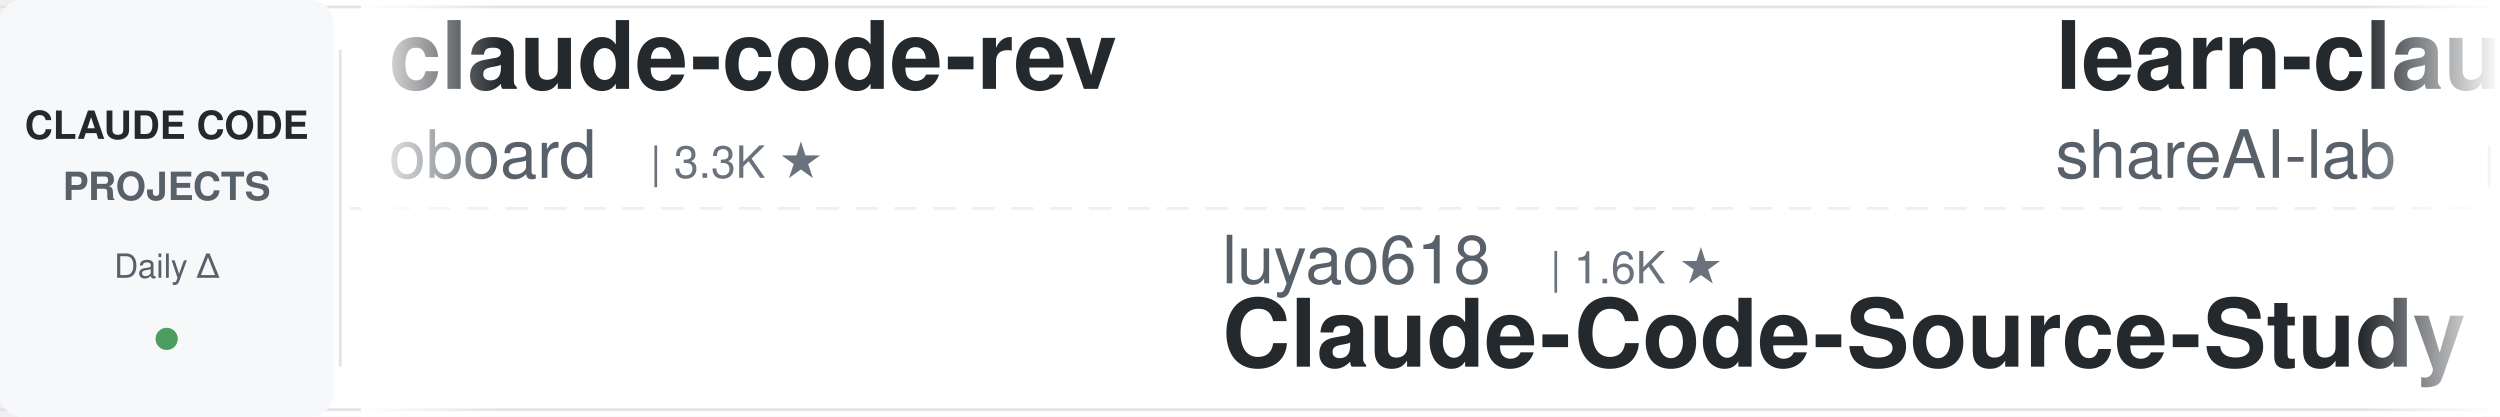
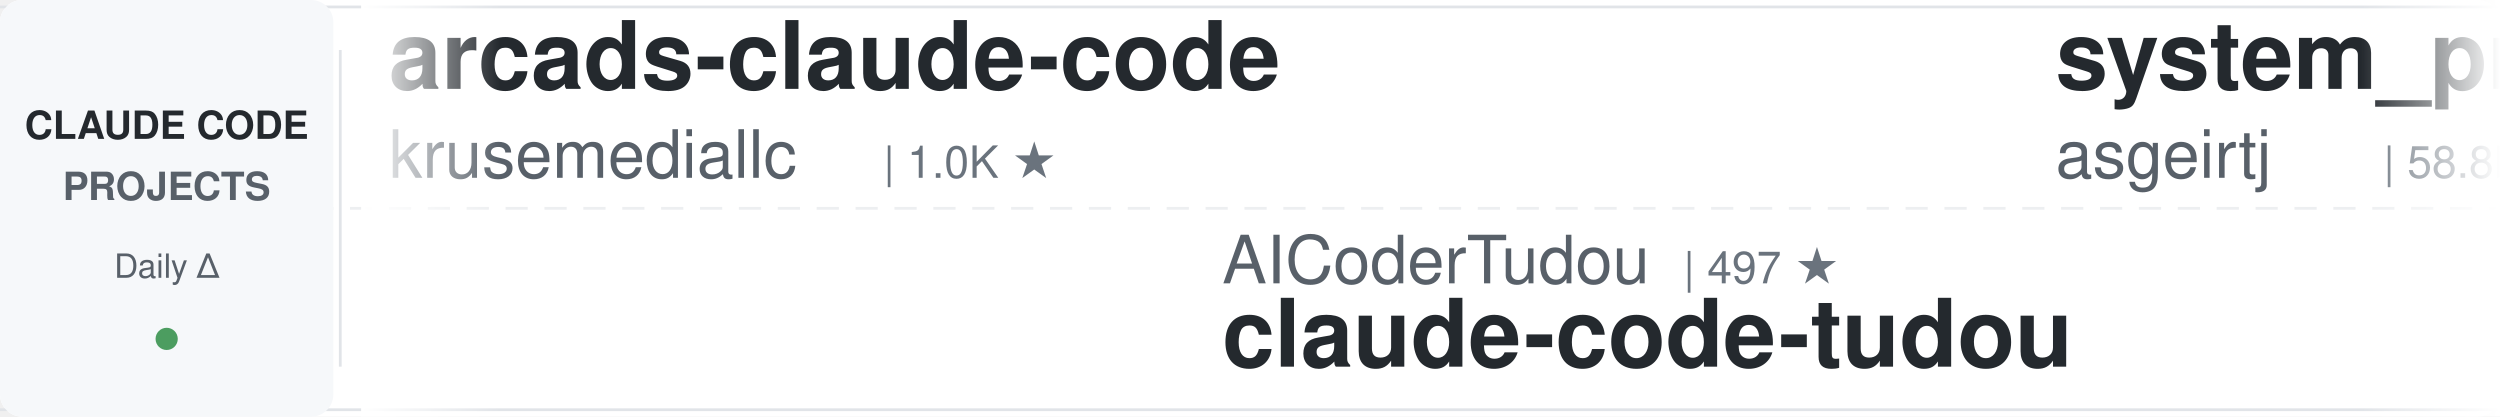
<svg xmlns="http://www.w3.org/2000/svg" width="900" height="150">
  <defs>
    <linearGradient id="leftFade" x1="0%" y1="0%" x2="100%" y2="0%">
      <stop offset="0%" style="stop-color:#ffffff;stop-opacity:1" />
      <stop offset="100%" style="stop-color:#ffffff;stop-opacity:0" />
    </linearGradient>
    <linearGradient id="rightFade" x1="0%" y1="0%" x2="100%" y2="0%">
      <stop offset="0%" style="stop-color:#ffffff;stop-opacity:0" />
      <stop offset="100%" style="stop-color:#ffffff;stop-opacity:1" />
    </linearGradient>
  </defs>
  <rect width="900" height="150" fill="#ffffff" rx="8" />
  <rect x="0" y="2" width="900" height="1" fill="#e1e4e8" />
  <rect x="0" y="147" width="900" height="1" fill="#e1e4e8" />
  <line x1="0" y1="75" x2="900" y2="75" stroke="#e1e4e8" stroke-width="1" stroke-dasharray="8 6" opacity="0.6" />
  <rect x="0" y="0" width="120" height="150" fill="#f6f8fa" rx="8" />
  <text x="60" y="50" font-family="-apple-system, BlinkMacSystemFont, 'Segoe UI', Helvetica, Arial, sans-serif" font-size="14" font-weight="600" fill="#24292e" text-anchor="middle">CLAUDE CODE</text>
  <text x="60" y="72" font-family="-apple-system, BlinkMacSystemFont, 'Segoe UI', Helvetica, Arial, sans-serif" font-size="14" font-weight="600" fill="#586069" text-anchor="middle">PROJECTS</text>
  <text x="60" y="100" font-family="-apple-system, BlinkMacSystemFont, 'Segoe UI', Helvetica, Arial, sans-serif" font-size="12" font-weight="500" fill="#586069" text-anchor="middle">Daily Δ</text>
  <circle cx="60" cy="122" r="4" fill="#22863a" opacity="0.8" />
  <rect x="122" y="18" width="1" height="114" fill="#e1e4e8" />
  <clipPath id="tickerClip">
    <rect x="130" y="0" width="770" height="150" />
  </clipPath>
  <g clip-path="url(#tickerClip)">
    <g id="tickerItems">
      <animateTransform attributeName="transform" attributeType="XML" type="translate" from="0 0" to="-3000 0" dur="54s" repeatCount="indefinite" />
      <g transform="translate(0, 0)">
-         <text x="140" y="32" font-family="-apple-system, BlinkMacSystemFont, 'Segoe UI', Helvetica, Arial, sans-serif" font-size="34" font-weight="600" fill="#24292e">claude-code-rev</text>
-         <text x="140" y="64" font-family="-apple-system, BlinkMacSystemFont, 'Segoe UI', Helvetica, Arial, sans-serif" font-size="24" font-weight="400" fill="#586069">oboard</text>
-         <text x="234" y="64" font-family="-apple-system, BlinkMacSystemFont, 'Segoe UI', Helvetica, Arial, sans-serif" font-size="16" font-weight="500" fill="#6a737d">| 3.3K ★</text>
+         <text x="140" y="32" font-family="-apple-system, BlinkMacSystemFont, 'Segoe UI', Helvetica, Arial, sans-serif" font-size="34" font-weight="600" fill="#24292e">arcads-claude-code</text>
+         <text x="140" y="64" font-family="-apple-system, BlinkMacSystemFont, 'Segoe UI', Helvetica, Arial, sans-serif" font-size="24" font-weight="400" fill="#586069">krusemediallc</text>
+         <text x="318" y="64" font-family="-apple-system, BlinkMacSystemFont, 'Segoe UI', Helvetica, Arial, sans-serif" font-size="16" font-weight="500" fill="#6a737d">| 1.0K ★</text>
      </g>
      <g transform="translate(300, 0)">
-         <text x="140" y="102" font-family="-apple-system, BlinkMacSystemFont, 'Segoe UI', Helvetica, Arial, sans-serif" font-size="24" font-weight="400" fill="#586069">luyao618</text>
-         <text x="258" y="102" font-family="-apple-system, BlinkMacSystemFont, 'Segoe UI', Helvetica, Arial, sans-serif" font-size="16" font-weight="500" fill="#6a737d">| 1.6K ★</text>
-         <text x="140" y="132" font-family="-apple-system, BlinkMacSystemFont, 'Segoe UI', Helvetica, Arial, sans-serif" font-size="34" font-weight="600" fill="#24292e">Claude-Code-Source-Study</text>
+         <text x="140" y="102" font-family="-apple-system, BlinkMacSystemFont, 'Segoe UI', Helvetica, Arial, sans-serif" font-size="24" font-weight="400" fill="#586069">AICoderTudou</text>
+         <text x="306" y="102" font-family="-apple-system, BlinkMacSystemFont, 'Segoe UI', Helvetica, Arial, sans-serif" font-size="16" font-weight="500" fill="#6a737d">| 497 ★</text>
+         <text x="140" y="132" font-family="-apple-system, BlinkMacSystemFont, 'Segoe UI', Helvetica, Arial, sans-serif" font-size="34" font-weight="600" fill="#24292e">claude-code-tudou</text>
      </g>
      <g transform="translate(600, 0)">
-         <text x="140" y="32" font-family="-apple-system, BlinkMacSystemFont, 'Segoe UI', Helvetica, Arial, sans-serif" font-size="34" font-weight="600" fill="#24292e">learn-claude-code</text>
-         <text x="140" y="64" font-family="-apple-system, BlinkMacSystemFont, 'Segoe UI', Helvetica, Arial, sans-serif" font-size="24" font-weight="400" fill="#586069">shareAI-lab</text>
-         <text x="294" y="64" font-family="-apple-system, BlinkMacSystemFont, 'Segoe UI', Helvetica, Arial, sans-serif" font-size="16" font-weight="500" fill="#6a737d">| 71.4K ★</text>
+         <text x="140" y="32" font-family="-apple-system, BlinkMacSystemFont, 'Segoe UI', Helvetica, Arial, sans-serif" font-size="34" font-weight="600" fill="#24292e">system_prompts_leaks</text>
+         <text x="140" y="64" font-family="-apple-system, BlinkMacSystemFont, 'Segoe UI', Helvetica, Arial, sans-serif" font-size="24" font-weight="400" fill="#586069">asgeirtj</text>
+         <text x="258" y="64" font-family="-apple-system, BlinkMacSystemFont, 'Segoe UI', Helvetica, Arial, sans-serif" font-size="16" font-weight="500" fill="#6a737d">| 58.8K ★</text>
      </g>
      <g transform="translate(900, 0)">
-         <text x="140" y="102" font-family="-apple-system, BlinkMacSystemFont, 'Segoe UI', Helvetica, Arial, sans-serif" font-size="24" font-weight="400" fill="#586069">digitalsamba</text>
-         <text x="306" y="102" font-family="-apple-system, BlinkMacSystemFont, 'Segoe UI', Helvetica, Arial, sans-serif" font-size="16" font-weight="500" fill="#6a737d">| 1.8K ★</text>
-         <text x="140" y="132" font-family="-apple-system, BlinkMacSystemFont, 'Segoe UI', Helvetica, Arial, sans-serif" font-size="34" font-weight="600" fill="#24292e">claude-code-video-toolki...</text>
+         <text x="140" y="102" font-family="-apple-system, BlinkMacSystemFont, 'Segoe UI', Helvetica, Arial, sans-serif" font-size="24" font-weight="400" fill="#586069">OneRedOak</text>
+         <text x="270" y="102" font-family="-apple-system, BlinkMacSystemFont, 'Segoe UI', Helvetica, Arial, sans-serif" font-size="16" font-weight="500" fill="#6a737d">| 3.9K ★</text>
+         <text x="140" y="132" font-family="-apple-system, BlinkMacSystemFont, 'Segoe UI', Helvetica, Arial, sans-serif" font-size="34" font-weight="600" fill="#24292e">claude-code-workflows</text>
      </g>
      <g transform="translate(1200, 0)">
-         <text x="140" y="32" font-family="-apple-system, BlinkMacSystemFont, 'Segoe UI', Helvetica, Arial, sans-serif" font-size="34" font-weight="600" fill="#24292e">Claude-Code-Game-Studios</text>
-         <text x="140" y="64" font-family="-apple-system, BlinkMacSystemFont, 'Segoe UI', Helvetica, Arial, sans-serif" font-size="24" font-weight="400" fill="#586069">Donchitos</text>
-         <text x="270" y="64" font-family="-apple-system, BlinkMacSystemFont, 'Segoe UI', Helvetica, Arial, sans-serif" font-size="16" font-weight="500" fill="#6a737d">| 23.1K ★</text>
+         <text x="140" y="32" font-family="-apple-system, BlinkMacSystemFont, 'Segoe UI', Helvetica, Arial, sans-serif" font-size="34" font-weight="600" fill="#24292e">claude-code-proxy</text>
+         <text x="140" y="64" font-family="-apple-system, BlinkMacSystemFont, 'Segoe UI', Helvetica, Arial, sans-serif" font-size="24" font-weight="400" fill="#586069">1rgs</text>
+         <text x="210" y="64" font-family="-apple-system, BlinkMacSystemFont, 'Segoe UI', Helvetica, Arial, sans-serif" font-size="16" font-weight="500" fill="#6a737d">| 3.7K ★</text>
      </g>
      <g transform="translate(1500, 0)">
-         <text x="140" y="102" font-family="-apple-system, BlinkMacSystemFont, 'Segoe UI', Helvetica, Arial, sans-serif" font-size="24" font-weight="400" fill="#586069">musistudio</text>
-         <text x="282" y="102" font-family="-apple-system, BlinkMacSystemFont, 'Segoe UI', Helvetica, Arial, sans-serif" font-size="16" font-weight="500" fill="#6a737d">| 35.9K ★</text>
-         <text x="140" y="132" font-family="-apple-system, BlinkMacSystemFont, 'Segoe UI', Helvetica, Arial, sans-serif" font-size="34" font-weight="600" fill="#24292e">claude-code-router</text>
+         <text x="140" y="102" font-family="-apple-system, BlinkMacSystemFont, 'Segoe UI', Helvetica, Arial, sans-serif" font-size="24" font-weight="400" fill="#586069">LING71671</text>
+         <text x="270" y="102" font-family="-apple-system, BlinkMacSystemFont, 'Segoe UI', Helvetica, Arial, sans-serif" font-size="16" font-weight="500" fill="#6a737d">| 919 ★</text>
+         <text x="140" y="132" font-family="-apple-system, BlinkMacSystemFont, 'Segoe UI', Helvetica, Arial, sans-serif" font-size="34" font-weight="600" fill="#24292e">Open-ClaudeCode</text>
      </g>
      <g transform="translate(1800, 0)">
-         <text x="140" y="32" font-family="-apple-system, BlinkMacSystemFont, 'Segoe UI', Helvetica, Arial, sans-serif" font-size="34" font-weight="600" fill="#24292e">claude-code-showcase</text>
-         <text x="140" y="64" font-family="-apple-system, BlinkMacSystemFont, 'Segoe UI', Helvetica, Arial, sans-serif" font-size="24" font-weight="400" fill="#586069">ChrisWiles</text>
-         <text x="282" y="64" font-family="-apple-system, BlinkMacSystemFont, 'Segoe UI', Helvetica, Arial, sans-serif" font-size="16" font-weight="500" fill="#6a737d">| 6.0K ★</text>
+         <text x="140" y="32" font-family="-apple-system, BlinkMacSystemFont, 'Segoe UI', Helvetica, Arial, sans-serif" font-size="34" font-weight="600" fill="#24292e">ECC</text>
+         <text x="140" y="64" font-family="-apple-system, BlinkMacSystemFont, 'Segoe UI', Helvetica, Arial, sans-serif" font-size="24" font-weight="400" fill="#586069">affaan-m</text>
+         <text x="258" y="64" font-family="-apple-system, BlinkMacSystemFont, 'Segoe UI', Helvetica, Arial, sans-serif" font-size="16" font-weight="500" fill="#6a737d">| 230.9K ★</text>
      </g>
      <g transform="translate(2100, 0)">
-         <text x="140" y="102" font-family="-apple-system, BlinkMacSystemFont, 'Segoe UI', Helvetica, Arial, sans-serif" font-size="24" font-weight="400" fill="#586069">ponponon</text>
-         <text x="258" y="102" font-family="-apple-system, BlinkMacSystemFont, 'Segoe UI', Helvetica, Arial, sans-serif" font-size="16" font-weight="500" fill="#6a737d">| 2.3K ★</text>
-         <text x="140" y="132" font-family="-apple-system, BlinkMacSystemFont, 'Segoe UI', Helvetica, Arial, sans-serif" font-size="34" font-weight="600" fill="#24292e">claude_code_src</text>
+         <text x="140" y="102" font-family="-apple-system, BlinkMacSystemFont, 'Segoe UI', Helvetica, Arial, sans-serif" font-size="24" font-weight="400" fill="#586069">jqueryscript</text>
+         <text x="306" y="102" font-family="-apple-system, BlinkMacSystemFont, 'Segoe UI', Helvetica, Arial, sans-serif" font-size="16" font-weight="500" fill="#6a737d">| 468 ★</text>
+         <text x="140" y="132" font-family="-apple-system, BlinkMacSystemFont, 'Segoe UI', Helvetica, Arial, sans-serif" font-size="34" font-weight="600" fill="#24292e">awesome-claude-code</text>
      </g>
      <g transform="translate(2400, 0)">
        <text x="140" y="32" font-family="-apple-system, BlinkMacSystemFont, 'Segoe UI', Helvetica, Arial, sans-serif" font-size="34" font-weight="600" fill="#24292e">skills</text>
        <text x="140" y="64" font-family="-apple-system, BlinkMacSystemFont, 'Segoe UI', Helvetica, Arial, sans-serif" font-size="24" font-weight="400" fill="#586069">anthropics</text>
-         <text x="282" y="64" font-family="-apple-system, BlinkMacSystemFont, 'Segoe UI', Helvetica, Arial, sans-serif" font-size="16" font-weight="500" fill="#6a737d">| 162.3K ★</text>
+         <text x="282" y="64" font-family="-apple-system, BlinkMacSystemFont, 'Segoe UI', Helvetica, Arial, sans-serif" font-size="16" font-weight="500" fill="#6a737d">| 162.4K ★</text>
      </g>
      <g transform="translate(2700, 0)">
+         <text x="140" y="102" font-family="-apple-system, BlinkMacSystemFont, 'Segoe UI', Helvetica, Arial, sans-serif" font-size="24" font-weight="400" fill="#586069">anthropics</text>
+         <text x="282" y="102" font-family="-apple-system, BlinkMacSystemFont, 'Segoe UI', Helvetica, Arial, sans-serif" font-size="16" font-weight="500" fill="#6a737d">| 915 ★</text>
+         <text x="140" y="132" font-family="-apple-system, BlinkMacSystemFont, 'Segoe UI', Helvetica, Arial, sans-serif" font-size="34" font-weight="600" fill="#24292e">claude-code-base-action</text>
+       </g>
+       <g transform="translate(3000, 0)">
+         <text x="140" y="32" font-family="-apple-system, BlinkMacSystemFont, 'Segoe UI', Helvetica, Arial, sans-serif" font-size="34" font-weight="600" fill="#24292e">arcads-claude-code</text>
+         <text x="140" y="64" font-family="-apple-system, BlinkMacSystemFont, 'Segoe UI', Helvetica, Arial, sans-serif" font-size="24" font-weight="400" fill="#586069">krusemediallc</text>
+         <text x="318" y="64" font-family="-apple-system, BlinkMacSystemFont, 'Segoe UI', Helvetica, Arial, sans-serif" font-size="16" font-weight="500" fill="#6a737d">| 1.0K ★</text>
+       </g>
+       <g transform="translate(3300, 0)">
+         <text x="140" y="102" font-family="-apple-system, BlinkMacSystemFont, 'Segoe UI', Helvetica, Arial, sans-serif" font-size="24" font-weight="400" fill="#586069">AICoderTudou</text>
+         <text x="306" y="102" font-family="-apple-system, BlinkMacSystemFont, 'Segoe UI', Helvetica, Arial, sans-serif" font-size="16" font-weight="500" fill="#6a737d">| 497 ★</text>
+         <text x="140" y="132" font-family="-apple-system, BlinkMacSystemFont, 'Segoe UI', Helvetica, Arial, sans-serif" font-size="34" font-weight="600" fill="#24292e">claude-code-tudou</text>
+       </g>
+       <g transform="translate(3600, 0)">
+         <text x="140" y="32" font-family="-apple-system, BlinkMacSystemFont, 'Segoe UI', Helvetica, Arial, sans-serif" font-size="34" font-weight="600" fill="#24292e">system_prompts_leaks</text>
+         <text x="140" y="64" font-family="-apple-system, BlinkMacSystemFont, 'Segoe UI', Helvetica, Arial, sans-serif" font-size="24" font-weight="400" fill="#586069">asgeirtj</text>
+         <text x="258" y="64" font-family="-apple-system, BlinkMacSystemFont, 'Segoe UI', Helvetica, Arial, sans-serif" font-size="16" font-weight="500" fill="#6a737d">| 58.8K ★</text>
+       </g>
+       <g transform="translate(3900, 0)">
        <text x="140" y="102" font-family="-apple-system, BlinkMacSystemFont, 'Segoe UI', Helvetica, Arial, sans-serif" font-size="24" font-weight="400" fill="#586069">OneRedOak</text>
        <text x="270" y="102" font-family="-apple-system, BlinkMacSystemFont, 'Segoe UI', Helvetica, Arial, sans-serif" font-size="16" font-weight="500" fill="#6a737d">| 3.9K ★</text>
        <text x="140" y="132" font-family="-apple-system, BlinkMacSystemFont, 'Segoe UI', Helvetica, Arial, sans-serif" font-size="34" font-weight="600" fill="#24292e">claude-code-workflows</text>
-       </g>
-       <g transform="translate(3000, 0)">
-         <text x="140" y="32" font-family="-apple-system, BlinkMacSystemFont, 'Segoe UI', Helvetica, Arial, sans-serif" font-size="34" font-weight="600" fill="#24292e">claude-code-rev</text>
-         <text x="140" y="64" font-family="-apple-system, BlinkMacSystemFont, 'Segoe UI', Helvetica, Arial, sans-serif" font-size="24" font-weight="400" fill="#586069">oboard</text>
-         <text x="234" y="64" font-family="-apple-system, BlinkMacSystemFont, 'Segoe UI', Helvetica, Arial, sans-serif" font-size="16" font-weight="500" fill="#6a737d">| 3.3K ★</text>
-       </g>
-       <g transform="translate(3300, 0)">
-         <text x="140" y="102" font-family="-apple-system, BlinkMacSystemFont, 'Segoe UI', Helvetica, Arial, sans-serif" font-size="24" font-weight="400" fill="#586069">luyao618</text>
-         <text x="258" y="102" font-family="-apple-system, BlinkMacSystemFont, 'Segoe UI', Helvetica, Arial, sans-serif" font-size="16" font-weight="500" fill="#6a737d">| 1.6K ★</text>
-         <text x="140" y="132" font-family="-apple-system, BlinkMacSystemFont, 'Segoe UI', Helvetica, Arial, sans-serif" font-size="34" font-weight="600" fill="#24292e">Claude-Code-Source-Study</text>
-       </g>
-       <g transform="translate(3600, 0)">
-         <text x="140" y="32" font-family="-apple-system, BlinkMacSystemFont, 'Segoe UI', Helvetica, Arial, sans-serif" font-size="34" font-weight="600" fill="#24292e">learn-claude-code</text>
-         <text x="140" y="64" font-family="-apple-system, BlinkMacSystemFont, 'Segoe UI', Helvetica, Arial, sans-serif" font-size="24" font-weight="400" fill="#586069">shareAI-lab</text>
-         <text x="294" y="64" font-family="-apple-system, BlinkMacSystemFont, 'Segoe UI', Helvetica, Arial, sans-serif" font-size="16" font-weight="500" fill="#6a737d">| 71.4K ★</text>
-       </g>
-       <g transform="translate(3900, 0)">
-         <text x="140" y="102" font-family="-apple-system, BlinkMacSystemFont, 'Segoe UI', Helvetica, Arial, sans-serif" font-size="24" font-weight="400" fill="#586069">digitalsamba</text>
-         <text x="306" y="102" font-family="-apple-system, BlinkMacSystemFont, 'Segoe UI', Helvetica, Arial, sans-serif" font-size="16" font-weight="500" fill="#6a737d">| 1.8K ★</text>
-         <text x="140" y="132" font-family="-apple-system, BlinkMacSystemFont, 'Segoe UI', Helvetica, Arial, sans-serif" font-size="34" font-weight="600" fill="#24292e">claude-code-video-toolki...</text>
      </g>
    </g>
  </g>
  <rect x="130" y="0" width="50" height="150" fill="url(#leftFade)" />
  <rect x="850" y="0" width="50" height="150" fill="url(#rightFade)" />
</svg>
